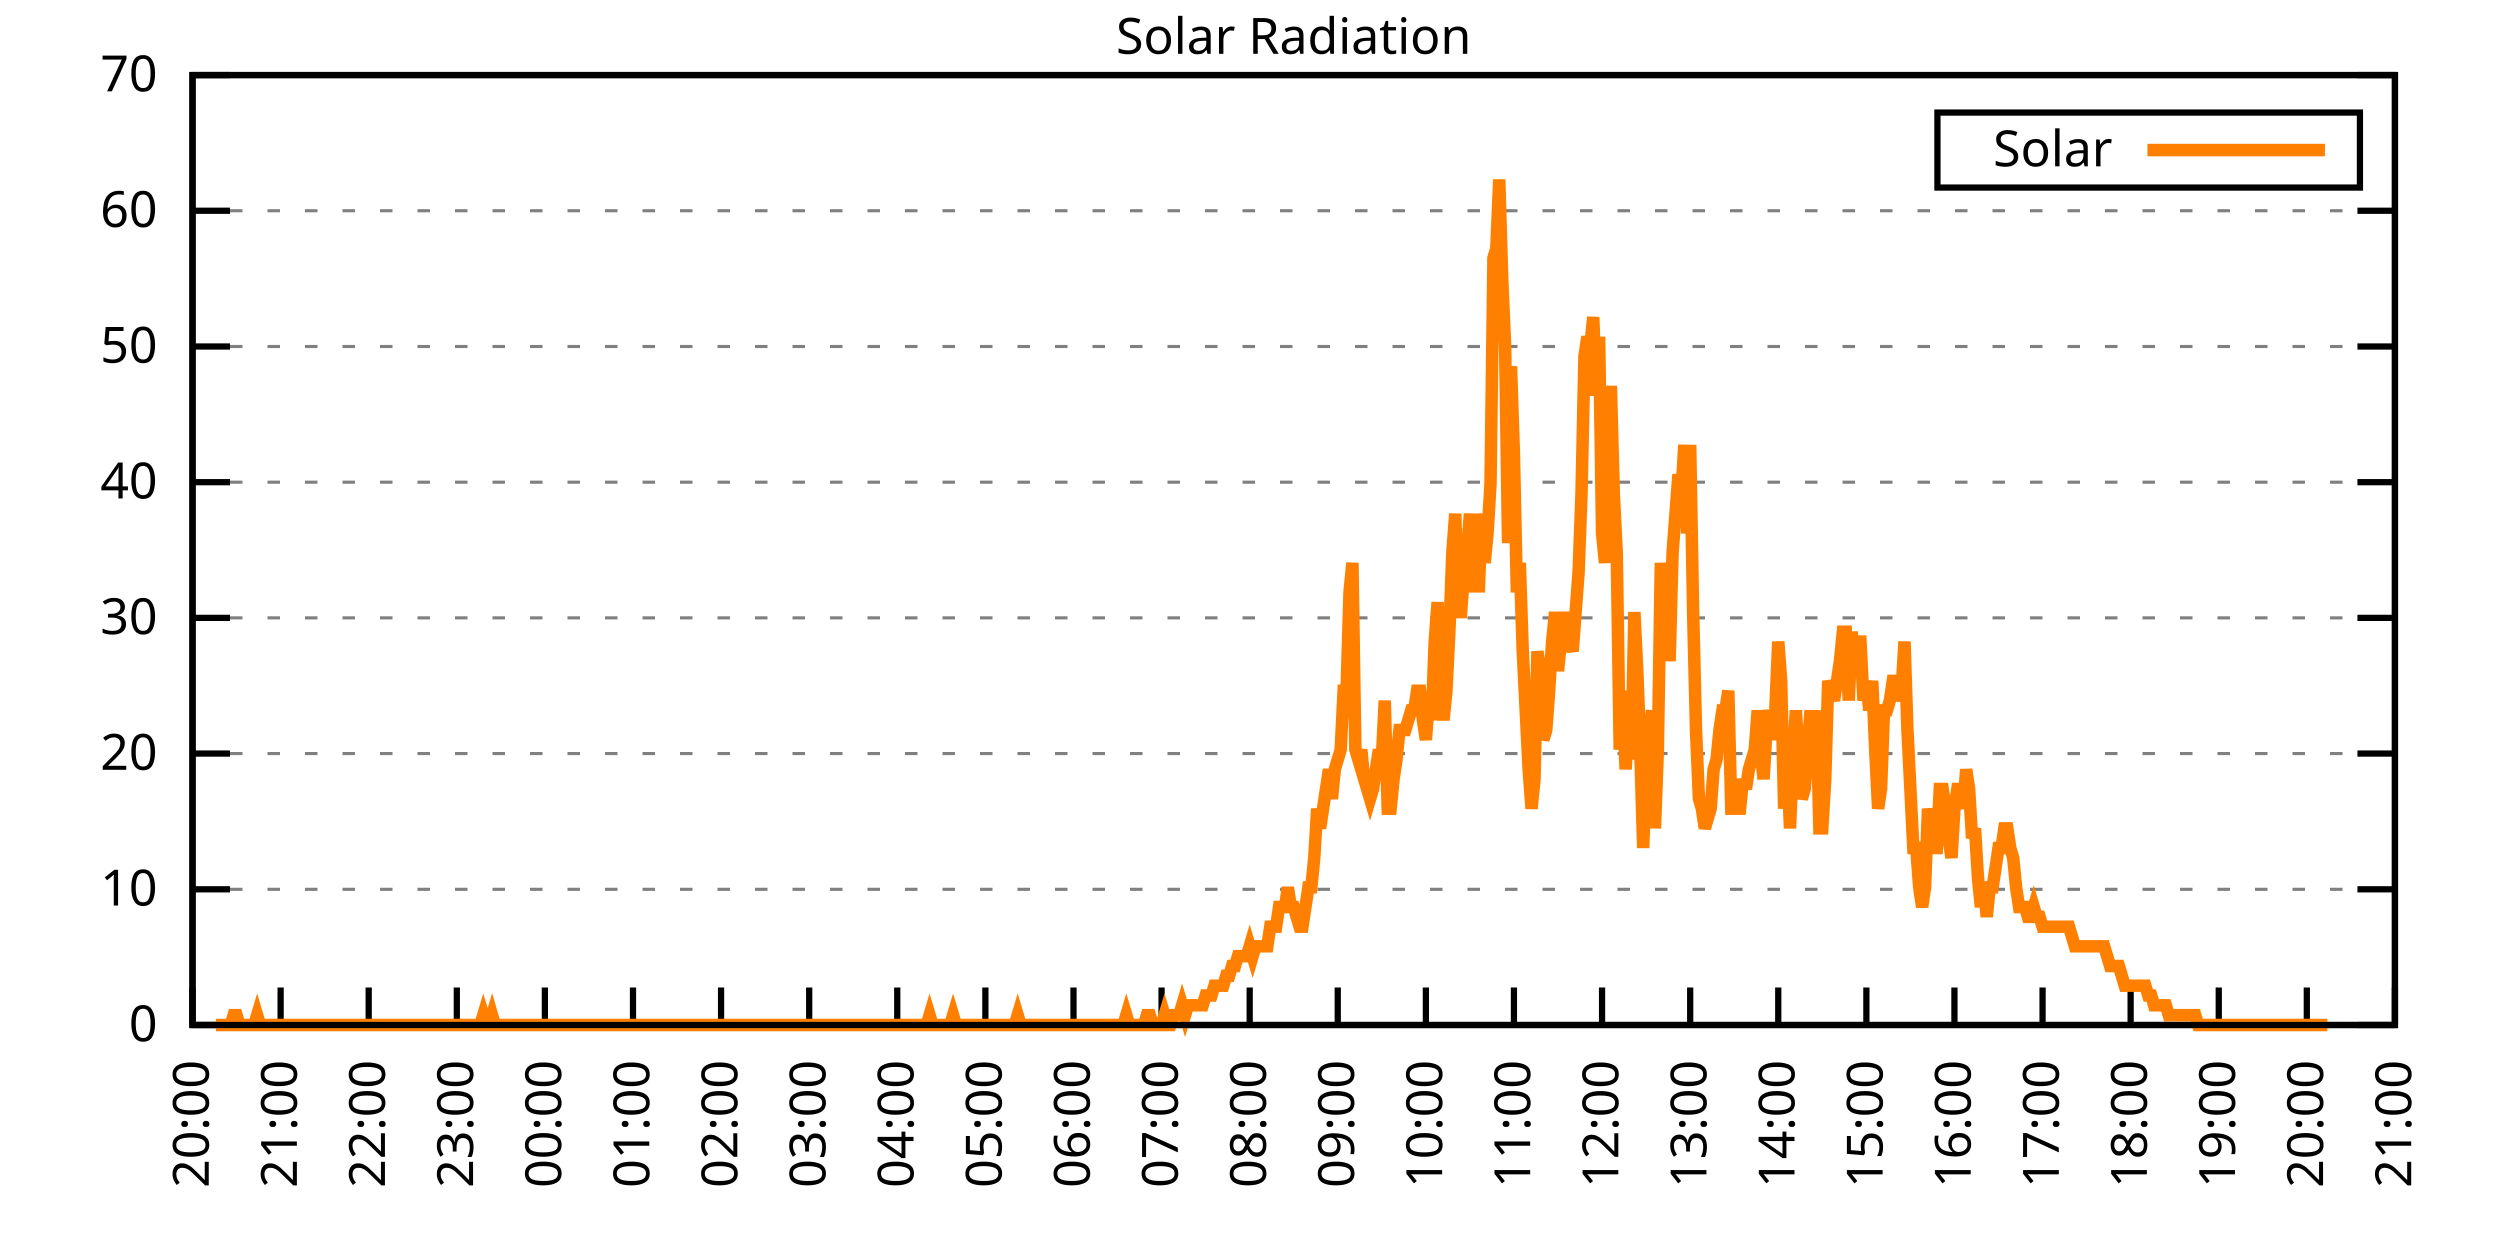
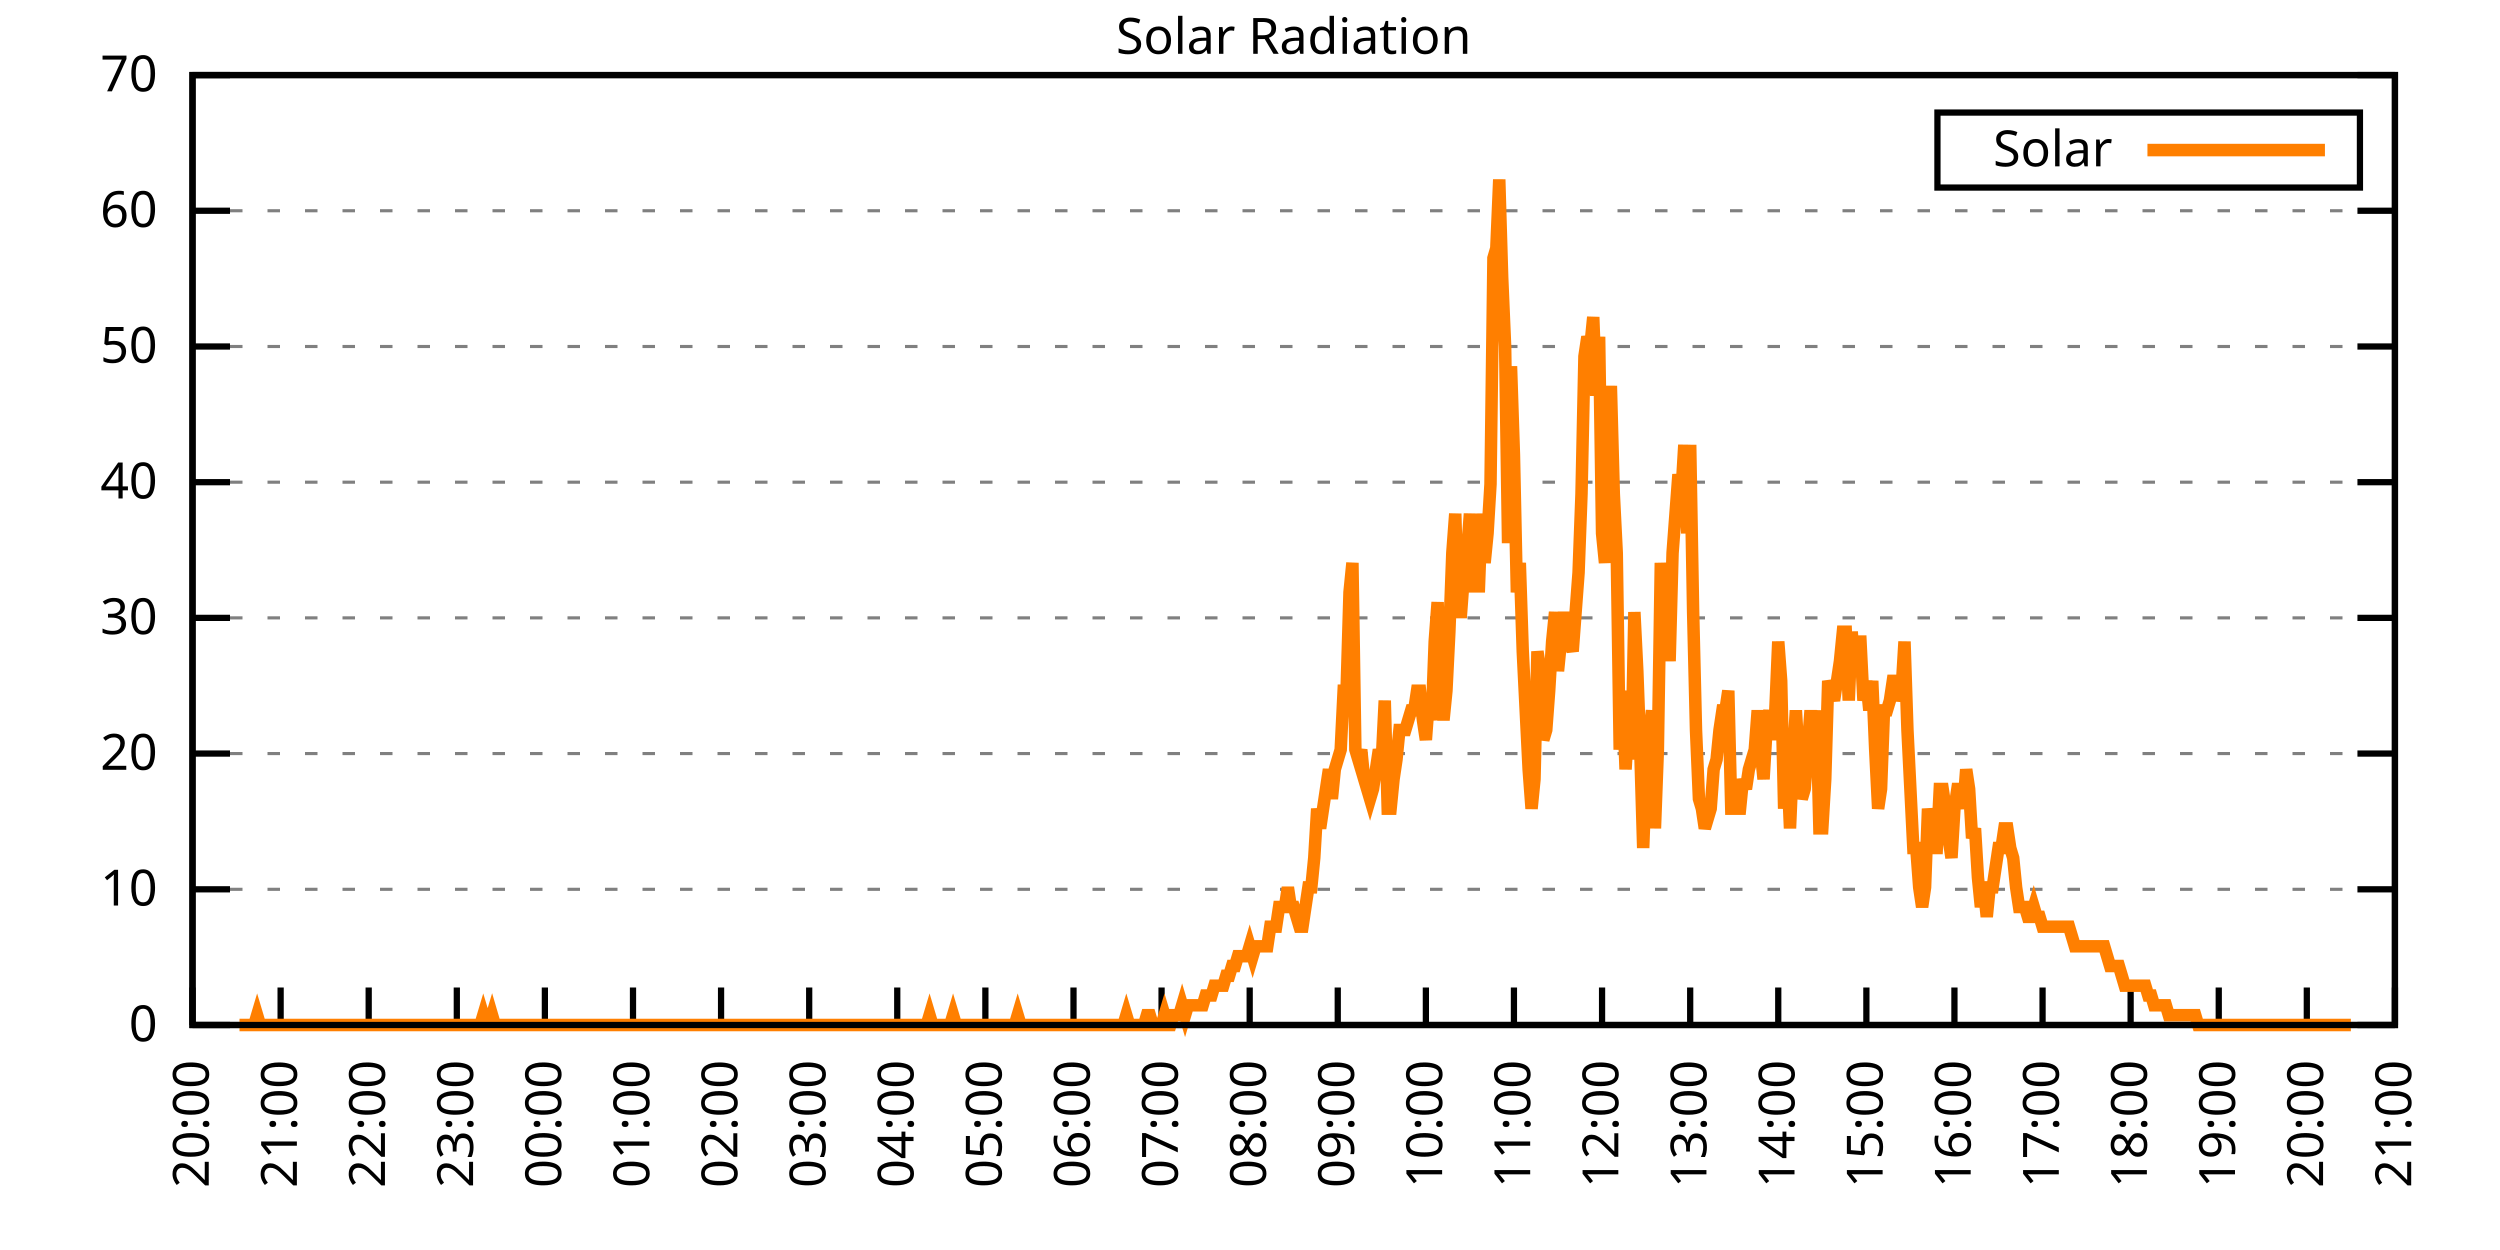
<svg xmlns="http://www.w3.org/2000/svg" xmlns:xlink="http://www.w3.org/1999/xlink" width="400" height="200" viewBox="0 0 400 200">
  <g id="gnuplot_canvas">
    <rect x="0" y="0" width="400" height="200" fill="none" />
    <defs>
      <circle id="gpDot" r="0.5" stroke-width="0.5" stroke="currentColor" />
      <path id="gpPt0" stroke-width="0.333" stroke="currentColor" d="M-1,0 h2 M0,-1 v2" />
      <path id="gpPt1" stroke-width="0.333" stroke="currentColor" d="M-1,-1 L1,1 M1,-1 L-1,1" />
      <path id="gpPt2" stroke-width="0.333" stroke="currentColor" d="M-1,0 L1,0 M0,-1 L0,1 M-1,-1 L1,1 M-1,1 L1,-1" />
      <rect id="gpPt3" stroke-width="0.333" stroke="currentColor" x="-1" y="-1" width="2" height="2" />
      <rect id="gpPt4" stroke-width="0.333" stroke="currentColor" fill="currentColor" x="-1" y="-1" width="2" height="2" />
      <circle id="gpPt5" stroke-width="0.333" stroke="currentColor" cx="0" cy="0" r="1" />
      <use xlink:href="#gpPt5" id="gpPt6" fill="currentColor" stroke="none" />
      <path id="gpPt7" stroke-width="0.333" stroke="currentColor" d="M0,-1.33 L-1.33,0.67 L1.33,0.67 z" />
      <use xlink:href="#gpPt7" id="gpPt8" fill="currentColor" stroke="none" />
      <use xlink:href="#gpPt7" id="gpPt9" stroke="currentColor" transform="rotate(180)" />
      <use xlink:href="#gpPt9" id="gpPt10" fill="currentColor" stroke="none" />
      <use xlink:href="#gpPt3" id="gpPt11" stroke="currentColor" transform="rotate(45)" />
      <use xlink:href="#gpPt11" id="gpPt12" fill="currentColor" stroke="none" />
      <path id="gpPt13" stroke-width="0.333" stroke="currentColor" d="M0,1.330 L1.265,0.411 L0.782,-1.067 L-0.782,-1.076 L-1.265,0.411 z" />
      <use xlink:href="#gpPt13" id="gpPt14" fill="currentColor" stroke="none" />
      <filter id="textbox" filterUnits="objectBoundingBox" x="0" y="0" height="1" width="1">
        <feFlood flood-color="white" flood-opacity="1" result="bgnd" />
        <feComposite in="SourceGraphic" in2="bgnd" operator="atop" />
      </filter>
      <filter id="greybox" filterUnits="objectBoundingBox" x="0" y="0" height="1" width="1">
        <feFlood flood-color="lightgrey" flood-opacity="1" result="grey" />
        <feComposite in="SourceGraphic" in2="grey" operator="atop" />
      </filter>
    </defs>
    <g fill="none" color="white" stroke="currentColor" stroke-width="1.00" stroke-linecap="butt" stroke-linejoin="miter">
</g>
    <g fill="none" color="black" stroke="currentColor" stroke-width="1.00" stroke-linecap="butt" stroke-linejoin="miter">
      <g stroke="none" shape-rendering="crispEdges">
        <polygon fill="rgb(255, 255, 255)" points="30.80,164.00 383.18,164.00 383.18,12.02 30.80,12.02 " />
      </g>
    </g>
    <g fill="none" color="black" stroke="currentColor" stroke-width="1.00" stroke-linecap="butt" stroke-linejoin="miter">
</g>
    <g fill="none" color="black" stroke="black" stroke-width="0.50" stroke-linecap="butt" stroke-linejoin="miter">
</g>
    <g fill="none" color="gray" stroke="currentColor" stroke-width="0.50" stroke-linecap="butt" stroke-linejoin="miter">
      <path stroke="gray" stroke-dasharray="2,4" class="gridline" d="M30.80,164.00 L383.19,164.00  " />
    </g>
    <g fill="none" color="gray" stroke="gray" stroke-width="1.00" stroke-linecap="butt" stroke-linejoin="miter">
</g>
    <g fill="none" color="black" stroke="currentColor" stroke-width="1.00" stroke-linecap="butt" stroke-linejoin="miter">
      <path stroke="black" d="M30.80,164.00 L36.80,164.00 M383.19,164.00 L377.19,164.00  " />
      <g transform="translate(25.20,166.60)" stroke="none" fill="black" font-family="Sans" font-size="8.00" text-anchor="end">
        <text>
          <tspan font-family="Sans"> 0</tspan>
        </text>
      </g>
    </g>
    <g fill="none" color="black" stroke="currentColor" stroke-width="1.00" stroke-linecap="butt" stroke-linejoin="miter">
</g>
    <g fill="none" color="black" stroke="black" stroke-width="0.50" stroke-linecap="butt" stroke-linejoin="miter">
</g>
    <g fill="none" color="gray" stroke="currentColor" stroke-width="0.50" stroke-linecap="butt" stroke-linejoin="miter">
      <path stroke="gray" stroke-dasharray="2,4" class="gridline" d="M30.80,142.29 L383.19,142.29  " />
    </g>
    <g fill="none" color="gray" stroke="gray" stroke-width="1.00" stroke-linecap="butt" stroke-linejoin="miter">
</g>
    <g fill="none" color="black" stroke="currentColor" stroke-width="1.00" stroke-linecap="butt" stroke-linejoin="miter">
      <path stroke="black" d="M30.80,142.29 L36.80,142.29 M383.19,142.29 L377.19,142.29  " />
      <g transform="translate(25.20,144.89)" stroke="none" fill="black" font-family="Sans" font-size="8.00" text-anchor="end">
        <text>
          <tspan font-family="Sans"> 10</tspan>
        </text>
      </g>
    </g>
    <g fill="none" color="black" stroke="currentColor" stroke-width="1.00" stroke-linecap="butt" stroke-linejoin="miter">
</g>
    <g fill="none" color="black" stroke="black" stroke-width="0.50" stroke-linecap="butt" stroke-linejoin="miter">
</g>
    <g fill="none" color="gray" stroke="currentColor" stroke-width="0.50" stroke-linecap="butt" stroke-linejoin="miter">
      <path stroke="gray" stroke-dasharray="2,4" class="gridline" d="M30.80,120.57 L383.19,120.57  " />
    </g>
    <g fill="none" color="gray" stroke="gray" stroke-width="1.00" stroke-linecap="butt" stroke-linejoin="miter">
</g>
    <g fill="none" color="black" stroke="currentColor" stroke-width="1.00" stroke-linecap="butt" stroke-linejoin="miter">
      <path stroke="black" d="M30.80,120.57 L36.80,120.57 M383.19,120.57 L377.19,120.57  " />
      <g transform="translate(25.20,123.17)" stroke="none" fill="black" font-family="Sans" font-size="8.00" text-anchor="end">
        <text>
          <tspan font-family="Sans"> 20</tspan>
        </text>
      </g>
    </g>
    <g fill="none" color="black" stroke="currentColor" stroke-width="1.00" stroke-linecap="butt" stroke-linejoin="miter">
</g>
    <g fill="none" color="black" stroke="black" stroke-width="0.50" stroke-linecap="butt" stroke-linejoin="miter">
</g>
    <g fill="none" color="gray" stroke="currentColor" stroke-width="0.50" stroke-linecap="butt" stroke-linejoin="miter">
      <path stroke="gray" stroke-dasharray="2,4" class="gridline" d="M30.80,98.86 L383.19,98.86  " />
    </g>
    <g fill="none" color="gray" stroke="gray" stroke-width="1.00" stroke-linecap="butt" stroke-linejoin="miter">
</g>
    <g fill="none" color="black" stroke="currentColor" stroke-width="1.00" stroke-linecap="butt" stroke-linejoin="miter">
      <path stroke="black" d="M30.80,98.86 L36.80,98.86 M383.19,98.86 L377.19,98.86  " />
      <g transform="translate(25.20,101.46)" stroke="none" fill="black" font-family="Sans" font-size="8.00" text-anchor="end">
        <text>
          <tspan font-family="Sans"> 30</tspan>
        </text>
      </g>
    </g>
    <g fill="none" color="black" stroke="currentColor" stroke-width="1.00" stroke-linecap="butt" stroke-linejoin="miter">
</g>
    <g fill="none" color="black" stroke="black" stroke-width="0.50" stroke-linecap="butt" stroke-linejoin="miter">
</g>
    <g fill="none" color="gray" stroke="currentColor" stroke-width="0.50" stroke-linecap="butt" stroke-linejoin="miter">
      <path stroke="gray" stroke-dasharray="2,4" class="gridline" d="M30.80,77.15 L383.19,77.15  " />
    </g>
    <g fill="none" color="gray" stroke="gray" stroke-width="1.00" stroke-linecap="butt" stroke-linejoin="miter">
</g>
    <g fill="none" color="black" stroke="currentColor" stroke-width="1.00" stroke-linecap="butt" stroke-linejoin="miter">
      <path stroke="black" d="M30.80,77.15 L36.80,77.15 M383.19,77.15 L377.19,77.15  " />
      <g transform="translate(25.20,79.75)" stroke="none" fill="black" font-family="Sans" font-size="8.00" text-anchor="end">
        <text>
          <tspan font-family="Sans"> 40</tspan>
        </text>
      </g>
    </g>
    <g fill="none" color="black" stroke="currentColor" stroke-width="1.00" stroke-linecap="butt" stroke-linejoin="miter">
</g>
    <g fill="none" color="black" stroke="black" stroke-width="0.50" stroke-linecap="butt" stroke-linejoin="miter">
</g>
    <g fill="none" color="gray" stroke="currentColor" stroke-width="0.50" stroke-linecap="butt" stroke-linejoin="miter">
      <path stroke="gray" stroke-dasharray="2,4" class="gridline" d="M30.80,55.44 L383.19,55.44  " />
    </g>
    <g fill="none" color="gray" stroke="gray" stroke-width="1.00" stroke-linecap="butt" stroke-linejoin="miter">
</g>
    <g fill="none" color="black" stroke="currentColor" stroke-width="1.00" stroke-linecap="butt" stroke-linejoin="miter">
      <path stroke="black" d="M30.80,55.44 L36.80,55.44 M383.19,55.44 L377.19,55.44  " />
      <g transform="translate(25.20,58.04)" stroke="none" fill="black" font-family="Sans" font-size="8.00" text-anchor="end">
        <text>
          <tspan font-family="Sans"> 50</tspan>
        </text>
      </g>
    </g>
    <g fill="none" color="black" stroke="currentColor" stroke-width="1.00" stroke-linecap="butt" stroke-linejoin="miter">
</g>
    <g fill="none" color="black" stroke="black" stroke-width="0.50" stroke-linecap="butt" stroke-linejoin="miter">
</g>
    <g fill="none" color="gray" stroke="currentColor" stroke-width="0.50" stroke-linecap="butt" stroke-linejoin="miter">
      <path stroke="gray" stroke-dasharray="2,4" class="gridline" d="M30.80,33.72 L383.19,33.72  " />
    </g>
    <g fill="none" color="gray" stroke="gray" stroke-width="1.00" stroke-linecap="butt" stroke-linejoin="miter">
</g>
    <g fill="none" color="black" stroke="currentColor" stroke-width="1.00" stroke-linecap="butt" stroke-linejoin="miter">
      <path stroke="black" d="M30.80,33.72 L36.80,33.72 M383.19,33.72 L377.19,33.72  " />
      <g transform="translate(25.20,36.32)" stroke="none" fill="black" font-family="Sans" font-size="8.00" text-anchor="end">
        <text>
          <tspan font-family="Sans"> 60</tspan>
        </text>
      </g>
    </g>
    <g fill="none" color="black" stroke="currentColor" stroke-width="1.00" stroke-linecap="butt" stroke-linejoin="miter">
</g>
    <g fill="none" color="black" stroke="black" stroke-width="0.50" stroke-linecap="butt" stroke-linejoin="miter">
</g>
    <g fill="none" color="gray" stroke="currentColor" stroke-width="0.50" stroke-linecap="butt" stroke-linejoin="miter">
      <path stroke="gray" stroke-dasharray="2,4" class="gridline" d="M30.80,12.01 L383.19,12.01  " />
    </g>
    <g fill="none" color="gray" stroke="gray" stroke-width="1.00" stroke-linecap="butt" stroke-linejoin="miter">
</g>
    <g fill="none" color="black" stroke="currentColor" stroke-width="1.00" stroke-linecap="butt" stroke-linejoin="miter">
      <path stroke="black" d="M30.80,12.01 L36.80,12.01 M383.19,12.01 L377.19,12.01  " />
      <g transform="translate(25.20,14.61)" stroke="none" fill="black" font-family="Sans" font-size="8.00" text-anchor="end">
        <text>
          <tspan font-family="Sans"> 70</tspan>
        </text>
      </g>
    </g>
    <g fill="none" color="black" stroke="currentColor" stroke-width="1.00" stroke-linecap="butt" stroke-linejoin="miter">
      <path stroke="black" d="M30.80,164.00 L30.80,158.00  " />
      <g transform="translate(33.40,169.60) rotate(270.00)" stroke="none" fill="black" font-family="Sans" font-size="8.00" text-anchor="end">
        <text>
          <tspan font-family="Sans">20:00</tspan>
        </text>
      </g>
    </g>
    <g fill="none" color="black" stroke="currentColor" stroke-width="1.00" stroke-linecap="butt" stroke-linejoin="miter">
      <path stroke="black" d="M44.90,164.00 L44.90,158.00  " />
      <g transform="translate(47.50,169.60) rotate(270.00)" stroke="none" fill="black" font-family="Sans" font-size="8.00" text-anchor="end">
        <text>
          <tspan font-family="Sans">21:00</tspan>
        </text>
      </g>
    </g>
    <g fill="none" color="black" stroke="currentColor" stroke-width="1.00" stroke-linecap="butt" stroke-linejoin="miter">
      <path stroke="black" d="M58.99,164.00 L58.99,158.00  " />
      <g transform="translate(61.59,169.60) rotate(270.00)" stroke="none" fill="black" font-family="Sans" font-size="8.00" text-anchor="end">
        <text>
          <tspan font-family="Sans">22:00</tspan>
        </text>
      </g>
    </g>
    <g fill="none" color="black" stroke="currentColor" stroke-width="1.00" stroke-linecap="butt" stroke-linejoin="miter">
      <path stroke="black" d="M73.09,164.00 L73.09,158.00  " />
      <g transform="translate(75.69,169.60) rotate(270.00)" stroke="none" fill="black" font-family="Sans" font-size="8.00" text-anchor="end">
        <text>
          <tspan font-family="Sans">23:00</tspan>
        </text>
      </g>
    </g>
    <g fill="none" color="black" stroke="currentColor" stroke-width="1.00" stroke-linecap="butt" stroke-linejoin="miter">
      <path stroke="black" d="M87.18,164.00 L87.18,158.00  " />
      <g transform="translate(89.78,169.60) rotate(270.00)" stroke="none" fill="black" font-family="Sans" font-size="8.00" text-anchor="end">
        <text>
          <tspan font-family="Sans">00:00</tspan>
        </text>
      </g>
    </g>
    <g fill="none" color="black" stroke="currentColor" stroke-width="1.00" stroke-linecap="butt" stroke-linejoin="miter">
      <path stroke="black" d="M101.28,164.00 L101.28,158.00  " />
      <g transform="translate(103.88,169.60) rotate(270.00)" stroke="none" fill="black" font-family="Sans" font-size="8.00" text-anchor="end">
        <text>
          <tspan font-family="Sans">01:00</tspan>
        </text>
      </g>
    </g>
    <g fill="none" color="black" stroke="currentColor" stroke-width="1.00" stroke-linecap="butt" stroke-linejoin="miter">
      <path stroke="black" d="M115.37,164.00 L115.37,158.00  " />
      <g transform="translate(117.97,169.60) rotate(270.00)" stroke="none" fill="black" font-family="Sans" font-size="8.00" text-anchor="end">
        <text>
          <tspan font-family="Sans">02:00</tspan>
        </text>
      </g>
    </g>
    <g fill="none" color="black" stroke="currentColor" stroke-width="1.00" stroke-linecap="butt" stroke-linejoin="miter">
      <path stroke="black" d="M129.47,164.00 L129.47,158.00  " />
      <g transform="translate(132.07,169.60) rotate(270.00)" stroke="none" fill="black" font-family="Sans" font-size="8.00" text-anchor="end">
        <text>
          <tspan font-family="Sans">03:00</tspan>
        </text>
      </g>
    </g>
    <g fill="none" color="black" stroke="currentColor" stroke-width="1.00" stroke-linecap="butt" stroke-linejoin="miter">
      <path stroke="black" d="M143.56,164.00 L143.56,158.00  " />
      <g transform="translate(146.16,169.60) rotate(270.00)" stroke="none" fill="black" font-family="Sans" font-size="8.00" text-anchor="end">
        <text>
          <tspan font-family="Sans">04:00</tspan>
        </text>
      </g>
    </g>
    <g fill="none" color="black" stroke="currentColor" stroke-width="1.00" stroke-linecap="butt" stroke-linejoin="miter">
      <path stroke="black" d="M157.66,164.00 L157.66,158.00  " />
      <g transform="translate(160.26,169.60) rotate(270.00)" stroke="none" fill="black" font-family="Sans" font-size="8.00" text-anchor="end">
        <text>
          <tspan font-family="Sans">05:00</tspan>
        </text>
      </g>
    </g>
    <g fill="none" color="black" stroke="currentColor" stroke-width="1.00" stroke-linecap="butt" stroke-linejoin="miter">
      <path stroke="black" d="M171.76,164.00 L171.76,158.00  " />
      <g transform="translate(174.36,169.60) rotate(270.00)" stroke="none" fill="black" font-family="Sans" font-size="8.00" text-anchor="end">
        <text>
          <tspan font-family="Sans">06:00</tspan>
        </text>
      </g>
    </g>
    <g fill="none" color="black" stroke="currentColor" stroke-width="1.00" stroke-linecap="butt" stroke-linejoin="miter">
      <path stroke="black" d="M185.85,164.00 L185.85,158.00  " />
      <g transform="translate(188.45,169.60) rotate(270.00)" stroke="none" fill="black" font-family="Sans" font-size="8.00" text-anchor="end">
        <text>
          <tspan font-family="Sans">07:00</tspan>
        </text>
      </g>
    </g>
    <g fill="none" color="black" stroke="currentColor" stroke-width="1.00" stroke-linecap="butt" stroke-linejoin="miter">
      <path stroke="black" d="M199.95,164.00 L199.95,158.00  " />
      <g transform="translate(202.55,169.60) rotate(270.00)" stroke="none" fill="black" font-family="Sans" font-size="8.00" text-anchor="end">
        <text>
          <tspan font-family="Sans">08:00</tspan>
        </text>
      </g>
    </g>
    <g fill="none" color="black" stroke="currentColor" stroke-width="1.00" stroke-linecap="butt" stroke-linejoin="miter">
      <path stroke="black" d="M214.04,164.00 L214.04,158.00  " />
      <g transform="translate(216.64,169.60) rotate(270.00)" stroke="none" fill="black" font-family="Sans" font-size="8.00" text-anchor="end">
        <text>
          <tspan font-family="Sans">09:00</tspan>
        </text>
      </g>
    </g>
    <g fill="none" color="black" stroke="currentColor" stroke-width="1.00" stroke-linecap="butt" stroke-linejoin="miter">
      <path stroke="black" d="M228.14,164.00 L228.14,158.00  " />
      <g transform="translate(230.74,169.60) rotate(270.00)" stroke="none" fill="black" font-family="Sans" font-size="8.00" text-anchor="end">
        <text>
          <tspan font-family="Sans">10:00</tspan>
        </text>
      </g>
    </g>
    <g fill="none" color="black" stroke="currentColor" stroke-width="1.00" stroke-linecap="butt" stroke-linejoin="miter">
      <path stroke="black" d="M242.23,164.00 L242.23,158.00  " />
      <g transform="translate(244.83,169.60) rotate(270.00)" stroke="none" fill="black" font-family="Sans" font-size="8.00" text-anchor="end">
        <text>
          <tspan font-family="Sans">11:00</tspan>
        </text>
      </g>
    </g>
    <g fill="none" color="black" stroke="currentColor" stroke-width="1.00" stroke-linecap="butt" stroke-linejoin="miter">
      <path stroke="black" d="M256.33,164.00 L256.33,158.00  " />
      <g transform="translate(258.93,169.60) rotate(270.00)" stroke="none" fill="black" font-family="Sans" font-size="8.00" text-anchor="end">
        <text>
          <tspan font-family="Sans">12:00</tspan>
        </text>
      </g>
    </g>
    <g fill="none" color="black" stroke="currentColor" stroke-width="1.00" stroke-linecap="butt" stroke-linejoin="miter">
      <path stroke="black" d="M270.43,164.00 L270.43,158.00  " />
      <g transform="translate(273.03,169.60) rotate(270.00)" stroke="none" fill="black" font-family="Sans" font-size="8.00" text-anchor="end">
        <text>
          <tspan font-family="Sans">13:00</tspan>
        </text>
      </g>
    </g>
    <g fill="none" color="black" stroke="currentColor" stroke-width="1.00" stroke-linecap="butt" stroke-linejoin="miter">
      <path stroke="black" d="M284.52,164.00 L284.52,158.00  " />
      <g transform="translate(287.12,169.60) rotate(270.00)" stroke="none" fill="black" font-family="Sans" font-size="8.00" text-anchor="end">
        <text>
          <tspan font-family="Sans">14:00</tspan>
        </text>
      </g>
    </g>
    <g fill="none" color="black" stroke="currentColor" stroke-width="1.00" stroke-linecap="butt" stroke-linejoin="miter">
      <path stroke="black" d="M298.62,164.00 L298.62,158.00  " />
      <g transform="translate(301.22,169.60) rotate(270.00)" stroke="none" fill="black" font-family="Sans" font-size="8.00" text-anchor="end">
        <text>
          <tspan font-family="Sans">15:00</tspan>
        </text>
      </g>
    </g>
    <g fill="none" color="black" stroke="currentColor" stroke-width="1.00" stroke-linecap="butt" stroke-linejoin="miter">
      <path stroke="black" d="M312.71,164.00 L312.71,158.00  " />
      <g transform="translate(315.31,169.60) rotate(270.00)" stroke="none" fill="black" font-family="Sans" font-size="8.00" text-anchor="end">
        <text>
          <tspan font-family="Sans">16:00</tspan>
        </text>
      </g>
    </g>
    <g fill="none" color="black" stroke="currentColor" stroke-width="1.00" stroke-linecap="butt" stroke-linejoin="miter">
      <path stroke="black" d="M326.81,164.00 L326.81,158.00  " />
      <g transform="translate(329.41,169.60) rotate(270.00)" stroke="none" fill="black" font-family="Sans" font-size="8.00" text-anchor="end">
        <text>
          <tspan font-family="Sans">17:00</tspan>
        </text>
      </g>
    </g>
    <g fill="none" color="black" stroke="currentColor" stroke-width="1.00" stroke-linecap="butt" stroke-linejoin="miter">
      <path stroke="black" d="M340.90,164.00 L340.90,158.00  " />
      <g transform="translate(343.50,169.60) rotate(270.00)" stroke="none" fill="black" font-family="Sans" font-size="8.00" text-anchor="end">
        <text>
          <tspan font-family="Sans">18:00</tspan>
        </text>
      </g>
    </g>
    <g fill="none" color="black" stroke="currentColor" stroke-width="1.00" stroke-linecap="butt" stroke-linejoin="miter">
      <path stroke="black" d="M355.00,164.00 L355.00,158.00  " />
      <g transform="translate(357.60,169.60) rotate(270.00)" stroke="none" fill="black" font-family="Sans" font-size="8.00" text-anchor="end">
        <text>
          <tspan font-family="Sans">19:00</tspan>
        </text>
      </g>
    </g>
    <g fill="none" color="black" stroke="currentColor" stroke-width="1.00" stroke-linecap="butt" stroke-linejoin="miter">
      <path stroke="black" d="M369.09,164.00 L369.09,158.00  " />
      <g transform="translate(371.69,169.60) rotate(270.00)" stroke="none" fill="black" font-family="Sans" font-size="8.00" text-anchor="end">
        <text>
          <tspan font-family="Sans">20:00</tspan>
        </text>
      </g>
    </g>
    <g fill="none" color="black" stroke="currentColor" stroke-width="1.00" stroke-linecap="butt" stroke-linejoin="miter">
      <path stroke="black" d="M383.19,164.00 L383.19,158.00  " />
      <g transform="translate(385.79,169.60) rotate(270.00)" stroke="none" fill="black" font-family="Sans" font-size="8.00" text-anchor="end">
        <text>
          <tspan font-family="Sans">21:00</tspan>
        </text>
      </g>
    </g>
    <g fill="none" color="black" stroke="currentColor" stroke-width="1.00" stroke-linecap="butt" stroke-linejoin="miter">
</g>
    <g fill="none" color="black" stroke="currentColor" stroke-width="1.00" stroke-linecap="butt" stroke-linejoin="miter">
      <path stroke="black" d="M30.80,12.01 L30.80,164.00 L383.19,164.00 L383.19,12.01 L30.80,12.01 Z  " />
    </g>
    <g fill="none" color="black" stroke="currentColor" stroke-width="1.00" stroke-linecap="butt" stroke-linejoin="miter">
</g>
    <g fill="none" color="black" stroke="currentColor" stroke-width="1.00" stroke-linecap="butt" stroke-linejoin="miter">
      <path stroke="black" d="M309.99,30.01 L309.99,18.01 L377.59,18.01 L377.59,30.01 L309.99,30.01 Z  " />
    </g>
    <g id="Solar_Radiation_plot_1">
      <g fill="none" color="white" stroke="black" stroke-width="2.00" stroke-linecap="butt" stroke-linejoin="miter">
</g>
      <g fill="none" color="black" stroke="currentColor" stroke-width="2.00" stroke-linecap="butt" stroke-linejoin="miter">
        <g transform="translate(337.99,26.61)" stroke="none" fill="black" font-family="Sans" font-size="8.00" text-anchor="end">
          <text>
            <tspan font-family="Sans">Solar</tspan>
          </text>
        </g>
      </g>
      <g fill="none" color="black" stroke="currentColor" stroke-width="2.00" stroke-linecap="butt" stroke-linejoin="miter">
-         <path stroke="rgb(255, 127,   0)" d="M343.59,24.01 L371.99,24.01 M34.56,164.00 L35.03,164.00 L35.50,164.00 L35.97,164.00 L36.44,164.00 L36.91,164.00   L37.38,162.43 L37.85,162.43 L38.32,164.00 L38.79,164.00 L39.26,164.00 L39.73,164.00 L40.20,164.00 L40.67,164.00   L41.14,162.43 L41.61,164.00 L42.08,164.00 L42.55,164.00 L43.02,164.00 L43.49,164.00 L43.96,164.00 L44.43,164.00   L44.90,164.00 L45.37,164.00 L45.84,164.00 L46.31,164.00 L46.78,164.00 L47.24,164.00 L47.71,164.00 L48.18,164.00   L48.65,164.00 L49.12,164.00 L49.59,164.00 L50.06,164.00 L50.53,164.00 L51.00,164.00 L51.47,164.00 L51.94,164.00   L52.41,164.00 L52.88,164.00 L53.35,164.00 L53.82,164.00 L54.29,164.00 L54.76,164.00 L55.23,164.00 L55.70,164.00   L56.17,164.00 L56.64,164.00 L57.11,164.00 L57.58,164.00 L58.05,164.00 L58.52,164.00 L58.99,164.00 L59.46,164.00   L59.93,164.00 L60.40,164.00 L60.87,164.00 L61.34,164.00 L61.81,164.00 L62.28,164.00 L62.75,164.00 L63.22,164.00   L63.69,164.00 L64.16,164.00 L64.63,164.00 L65.10,164.00 L65.57,164.00 L66.04,164.00 L66.51,164.00 L66.98,164.00   L67.45,164.00 L67.92,164.00 L68.39,164.00 L68.86,164.00 L69.33,164.00 L69.80,164.00 L70.27,164.00 L70.74,164.00   L71.21,164.00 L71.68,164.00 L72.15,164.00 L72.62,164.00 L73.09,164.00 L73.56,164.00 L74.03,164.00 L74.50,164.00   L74.97,164.00 L75.44,164.00 L75.91,164.00 L76.38,164.00 L76.85,164.00 L77.32,162.43 L77.79,164.00 L78.26,164.00   L78.73,162.43 L79.19,164.00 L79.66,164.00 L80.13,164.00 L80.60,164.00 L81.07,164.00 L81.54,164.00 L82.01,164.00   L82.48,164.00 L82.95,164.00 L83.42,164.00 L83.89,164.00 L84.36,164.00 L84.83,164.00 L85.30,164.00 L85.77,164.00   L86.24,164.00 L86.71,164.00 L87.18,164.00 L87.65,164.00 L88.12,164.00 L88.59,164.00 L89.06,164.00 L89.53,164.00   L90.00,164.00 L90.47,164.00 L90.94,164.00 L91.41,164.00 L91.88,164.00 L92.35,164.00 L92.82,164.00 L93.29,164.00   L93.76,164.00 L94.23,164.00 L94.70,164.00 L95.17,164.00 L95.64,164.00 L96.11,164.00 L96.58,164.00 L97.05,164.00   L97.52,164.00 L97.99,164.00 L98.46,164.00 L98.93,164.00 L99.40,164.00 L99.87,164.00 L100.34,164.00 L100.81,164.00   L101.28,164.00 L101.75,164.00 L102.22,164.00 L102.69,164.00 L103.16,164.00 L103.63,164.00 L104.10,164.00 L104.57,164.00   L105.04,164.00 L105.51,164.00 L105.98,164.00 L106.45,164.00 L106.92,164.00 L107.39,164.00 L107.86,164.00 L108.33,164.00   L108.80,164.00 L109.27,164.00 L109.74,164.00 L110.21,164.00 L110.68,164.00 L111.14,164.00 L111.61,164.00 L112.08,164.00   L112.55,164.00 L113.02,164.00 L113.49,164.00 L113.96,164.00 L114.43,164.00 L114.90,164.00 L115.37,164.00 L115.84,164.00   L116.31,164.00 L116.78,164.00 L117.25,164.00 L117.72,164.00 L118.19,164.00 L118.66,164.00 L119.13,164.00 L119.60,164.00   L120.07,164.00 L120.54,164.00 L121.01,164.00 L121.48,164.00 L121.95,164.00 L122.42,164.00 L122.89,164.00 L123.36,164.00   L123.83,164.00 L124.30,164.00 L124.77,164.00 L125.24,164.00 L125.71,164.00 L126.18,164.00 L126.65,164.00 L127.12,164.00   L127.59,164.00 L128.06,164.00 L128.53,164.00 L129.00,164.00 L129.47,164.00 L129.94,164.00 L130.41,164.00 L130.88,164.00   L131.35,164.00 L131.82,164.00 L132.29,164.00 L132.76,164.00 L133.23,164.00 L133.70,164.00 L134.17,164.00 L134.64,164.00   L135.11,164.00 L135.58,164.00 L136.05,164.00 L136.52,164.00 L136.99,164.00 L137.46,164.00 L137.93,164.00 L138.40,164.00   L138.87,164.00 L139.34,164.00 L139.81,164.00 L140.28,164.00 L140.75,164.00 L141.22,164.00 L141.69,164.00 L142.16,164.00   L142.63,164.00 L143.09,164.00 L143.56,164.00 L144.03,164.00 L144.50,164.00 L144.97,164.00 L145.44,164.00 L145.91,164.00   L146.38,164.00 L146.85,164.00 L147.32,164.00 L147.79,164.00 L148.26,164.00 L148.73,162.43 L149.20,164.00 L149.67,164.00   L150.14,164.00 L150.61,164.00 L151.08,164.00 L151.55,164.00 L152.02,164.00 L152.49,162.43 L152.96,164.00 L153.43,164.00   L153.90,164.00 L154.37,164.00 L154.84,164.00 L155.31,164.00 L155.78,164.00 L156.25,164.00 L156.72,164.00 L157.19,164.00   L157.66,164.00 L158.13,164.00 L158.60,164.00 L159.07,164.00 L159.54,164.00 L160.01,164.00 L160.48,164.00 L160.95,164.00   L161.42,164.00 L161.89,164.00 L162.36,164.00 L162.83,162.43 L163.30,164.00 L163.77,164.00 L164.24,164.00 L164.71,164.00   L165.18,164.00 L165.65,164.00 L166.12,164.00 L166.59,164.00 L167.06,164.00 L167.53,164.00 L168.00,164.00 L168.47,164.00   L168.94,164.00 L169.41,164.00 L169.88,164.00 L170.35,164.00 L170.82,164.00 L171.29,164.00 L171.76,164.00 L172.23,164.00   L172.70,164.00 L173.17,164.00 L173.64,164.00 L174.11,164.00 L174.58,164.00 L175.04,164.00 L175.51,164.00 L175.98,164.00   L176.45,164.00 L176.92,164.00 L177.39,164.00 L177.86,164.00 L178.33,164.00 L178.80,164.00 L179.27,164.00 L179.74,164.00   L180.21,162.43 L180.68,164.00 L181.15,164.00 L181.62,164.00 L182.09,164.00 L182.56,164.00 L183.03,164.00 L183.50,162.43   L183.97,162.43 L184.44,164.00 L184.91,164.00 L185.38,164.00 L185.85,164.00 L186.32,162.43 L186.79,164.00 L187.26,164.00   L187.73,162.43 L188.20,162.43 L188.67,162.43 L189.14,160.85 L189.61,162.43 L190.08,160.85 L190.55,160.85 L191.02,160.85   L191.49,160.85 L191.96,160.85 L192.43,160.85 L192.90,159.28 L193.37,159.28 L193.84,159.28 L194.31,157.71 L194.78,157.71   L195.25,157.71 L195.72,157.71 L196.19,156.13 L196.66,156.13 L197.13,154.56 L197.60,154.56 L198.07,152.99 L198.54,152.99   L199.01,152.99 L199.48,152.99 L199.95,151.41 L200.42,152.99 L200.89,151.41 L201.36,151.41 L201.83,151.41 L202.30,151.41   L202.77,151.41 L203.24,148.27 L203.71,148.27 L204.18,148.27 L204.65,145.12 L205.12,145.12 L205.59,145.12 L206.06,141.98   L206.53,145.12 L207.00,145.12 L207.46,146.70 L207.93,148.27 L208.40,148.27 L208.87,145.12 L209.34,141.98 L209.81,141.98   L210.28,137.26 L210.75,129.39 L211.22,132.54 L211.69,129.39 L212.16,126.24 L212.63,123.10 L213.10,127.82 L213.57,123.10   L214.04,121.52 L214.51,119.95 L214.98,110.51 L215.45,110.51 L215.92,94.78 L216.39,90.06 L216.86,119.95 L217.33,121.52   L217.80,119.95 L218.27,124.67 L218.74,126.24 L219.21,127.82 L219.68,126.24 L220.15,123.10 L220.62,119.95 L221.09,121.52   L221.56,112.09 L222.03,129.39 L222.50,129.39 L222.97,124.67 L223.44,121.52 L223.91,116.80 L224.38,116.80 L224.85,116.80   L225.32,115.23 L225.79,113.66 L226.26,113.66 L226.73,110.51 L227.20,110.51 L227.67,115.23 L228.14,118.38 L228.61,112.09   L229.08,115.23 L229.55,102.65 L230.02,96.35 L230.49,110.51 L230.96,115.23 L231.43,110.51 L231.90,101.07 L232.37,88.49   L232.84,82.19 L233.31,97.93 L233.78,97.93 L234.25,91.63 L234.72,88.49 L235.19,82.19 L235.66,94.78 L236.13,82.19   L236.60,94.78 L237.07,82.19 L237.54,90.06 L238.01,85.34 L238.48,77.48 L238.95,41.29 L239.41,39.72 L239.88,28.71   L240.35,44.44 L240.82,55.45 L241.29,86.91 L241.76,58.60 L242.23,72.76 L242.70,94.78 L243.17,90.06 L243.64,104.22   L244.11,113.66 L244.58,123.10 L245.05,129.39 L245.52,124.67 L245.99,104.22 L246.46,107.37 L246.93,118.38 L247.40,116.80   L247.87,110.51 L248.34,102.65 L248.81,97.93 L249.28,107.37 L249.75,102.65 L250.22,97.93 L250.69,102.65 L251.16,102.65   L251.63,104.22 L252.10,97.93 L252.57,91.63 L253.04,79.05 L253.51,57.02 L253.98,53.88 L254.45,55.45 L254.92,50.73   L255.39,63.32 L255.86,53.88 L256.33,85.34 L256.80,90.06 L257.27,75.90 L257.74,61.74 L258.21,79.05 L258.68,88.49   L259.15,119.95 L259.62,110.51 L260.09,123.10 L260.56,115.23 L261.03,121.52 L261.50,97.93 L261.97,107.37 L262.44,119.95   L262.91,135.68 L263.38,123.10 L263.85,118.38 L264.32,113.66 L264.79,132.54 L265.26,119.95 L265.73,90.06 L266.20,97.93   L266.67,93.21 L267.14,105.79 L267.61,88.49 L268.08,82.19 L268.55,75.90 L269.02,79.05 L269.49,71.18 L269.96,85.34   L270.43,71.18 L270.90,97.93 L271.36,116.80 L271.83,127.82 L272.30,129.39 L272.77,132.54 L273.24,130.96 L273.71,129.39   L274.18,123.10 L274.65,121.52 L275.12,116.80 L275.59,113.66 L276.06,113.66 L276.53,110.51 L277.00,129.39 L277.47,129.39   L277.94,129.39 L278.41,129.39 L278.88,124.67 L279.35,126.24 L279.82,123.10 L280.29,121.52 L280.76,119.95 L281.23,113.66   L281.70,119.95 L282.17,124.67 L282.64,116.80 L283.11,113.66 L283.58,118.38 L284.05,113.66 L284.52,102.65 L284.99,108.94   L285.46,129.39 L285.93,121.52 L286.40,132.54 L286.87,121.52 L287.34,113.66 L287.81,121.52 L288.28,127.82 L288.75,126.24   L289.22,119.95 L289.69,113.66 L290.16,119.95 L290.63,113.66 L291.10,132.54 L291.57,132.54 L292.04,124.67 L292.51,108.94   L292.98,110.51 L293.45,112.09 L293.92,108.94 L294.39,105.79 L294.86,101.07 L295.33,101.07 L295.80,112.09 L296.27,101.07   L296.74,107.37 L297.21,102.65 L297.68,102.65 L298.15,112.09 L298.62,108.94 L299.09,113.66 L299.56,108.94 L300.03,119.95   L300.50,129.39 L300.97,126.24 L301.44,113.66 L301.91,113.66 L302.38,112.09 L302.85,108.94 L303.31,108.94 L303.78,112.09   L304.25,110.51 L304.72,102.65 L305.19,116.80 L305.66,126.24 L306.13,135.68 L306.60,135.68 L307.07,141.98 L307.54,145.12   L308.01,141.98 L308.48,129.39 L308.95,132.54 L309.42,135.68 L309.89,135.68 L310.36,126.24 L310.83,126.24 L311.30,129.39   L311.77,134.11 L312.24,137.26 L312.71,129.39 L313.18,126.24 L313.65,126.24 L314.12,129.39 L314.59,123.10 L315.06,126.24   L315.53,134.11 L316.00,132.54 L316.47,140.40 L316.94,145.12 L317.41,141.98 L317.88,146.70 L318.35,141.98 L318.82,141.98   L319.29,138.83 L319.76,135.68 L320.23,135.68 L320.70,132.54 L321.17,132.54 L321.64,135.68 L322.11,137.26 L322.58,141.98   L323.05,145.12 L323.52,145.12 L323.99,145.12 L324.46,146.70 L324.93,146.70 L325.40,145.12 L325.87,146.70 L326.34,146.70   L326.81,148.27 L327.28,148.27 L327.75,148.27 L328.22,148.27 L328.69,148.27 L329.16,148.27 L329.63,148.27 L330.10,148.27   L330.57,148.27 L331.04,148.27 L331.51,149.84 L331.98,151.41 L332.45,151.41 L332.92,151.41 L333.39,151.41 L333.86,151.41   L334.33,151.41 L334.80,151.41 L335.26,151.41 L335.73,151.41 L336.20,151.41 L336.67,151.41 L337.14,152.99 L337.61,154.56   L338.08,154.56 L338.55,154.56 L339.02,154.56 L339.49,156.13 L339.96,157.71 L340.43,157.71 L340.90,157.71 L341.37,157.71   L341.84,157.71 L342.31,157.71 L342.78,157.71 L343.25,157.71 L343.72,159.28 L344.19,159.28 L344.66,160.85 L345.13,160.85   L345.60,160.85 L346.07,160.85 L346.54,160.85 L347.01,162.43 L347.48,162.43 L347.95,162.43 L348.42,162.43 L348.89,162.43   L349.36,162.43 L349.83,162.43 L350.30,162.43 L350.77,162.43 L351.24,162.43 L351.71,164.00 L352.18,164.00 L352.65,164.00   L353.12,164.00 L353.59,164.00 L354.06,164.00 L354.53,164.00 L355.00,164.00 L355.47,164.00 L355.94,164.00 L356.41,164.00   L356.88,164.00 L357.35,164.00 L357.82,164.00 L358.29,164.00 L358.76,164.00 L359.23,164.00 L359.70,164.00 L360.17,164.00   L360.64,164.00 L361.11,164.00 L361.58,164.00 L362.05,164.00 L362.52,164.00 L362.99,164.00 L363.46,164.00 L363.93,164.00   L364.40,164.00 L364.87,164.00 L365.34,164.00 L365.81,164.00 L366.28,164.00 L366.75,164.00 L367.21,164.00 L367.68,164.00   L368.15,164.00 L368.62,164.00 L369.09,164.00 L369.56,164.00 L370.03,164.00 L370.50,164.00 L370.97,164.00 L371.44,164.00   L371.91,164.00 L372.38,164.00  " />
+         <path stroke="rgb(255, 127,   0)" d="M343.59,24.01 L371.99,24.01 M38.32,164.00 L38.79,164.00 L39.26,164.00 L39.73,164.00 L40.20,164.00 L40.67,164.00   L41.14,162.43 L41.61,164.00 L42.08,164.00 L42.55,164.00 L43.02,164.00 L43.49,164.00 L43.96,164.00 L44.43,164.00   L44.90,164.00 L45.37,164.00 L45.84,164.00 L46.31,164.00 L46.78,164.00 L47.24,164.00 L47.71,164.00 L48.18,164.00   L48.65,164.00 L49.12,164.00 L49.59,164.00 L50.06,164.00 L50.53,164.00 L51.00,164.00 L51.47,164.00 L51.94,164.00   L52.41,164.00 L52.88,164.00 L53.35,164.00 L53.82,164.00 L54.29,164.00 L54.76,164.00 L55.23,164.00 L55.70,164.00   L56.17,164.00 L56.64,164.00 L57.11,164.00 L57.58,164.00 L58.05,164.00 L58.52,164.00 L58.99,164.00 L59.46,164.00   L59.93,164.00 L60.40,164.00 L60.87,164.00 L61.34,164.00 L61.81,164.00 L62.28,164.00 L62.75,164.00 L63.22,164.00   L63.69,164.00 L64.16,164.00 L64.63,164.00 L65.10,164.00 L65.57,164.00 L66.04,164.00 L66.51,164.00 L66.98,164.00   L67.45,164.00 L67.92,164.00 L68.39,164.00 L68.86,164.00 L69.33,164.00 L69.80,164.00 L70.27,164.00 L70.74,164.00   L71.21,164.00 L71.68,164.00 L72.15,164.00 L72.62,164.00 L73.09,164.00 L73.56,164.00 L74.03,164.00 L74.50,164.00   L74.97,164.00 L75.44,164.00 L75.91,164.00 L76.38,164.00 L76.85,164.00 L77.32,162.43 L77.79,164.00 L78.26,164.00   L78.73,162.43 L79.19,164.00 L79.66,164.00 L80.13,164.00 L80.60,164.00 L81.07,164.00 L81.54,164.00 L82.01,164.00   L82.48,164.00 L82.95,164.00 L83.42,164.00 L83.89,164.00 L84.36,164.00 L84.83,164.00 L85.30,164.00 L85.77,164.00   L86.24,164.00 L86.71,164.00 L87.18,164.00 L87.65,164.00 L88.12,164.00 L88.59,164.00 L89.06,164.00 L89.53,164.00   L90.00,164.00 L90.47,164.00 L90.94,164.00 L91.41,164.00 L91.88,164.00 L92.35,164.00 L92.82,164.00 L93.29,164.00   L93.76,164.00 L94.23,164.00 L94.70,164.00 L95.17,164.00 L95.64,164.00 L96.11,164.00 L96.58,164.00 L97.05,164.00   L97.52,164.00 L97.99,164.00 L98.46,164.00 L98.93,164.00 L99.40,164.00 L99.87,164.00 L100.34,164.00 L100.81,164.00   L101.28,164.00 L101.75,164.00 L102.22,164.00 L102.69,164.00 L103.16,164.00 L103.63,164.00 L104.10,164.00 L104.57,164.00   L105.04,164.00 L105.51,164.00 L105.98,164.00 L106.45,164.00 L106.92,164.00 L107.39,164.00 L107.86,164.00 L108.33,164.00   L108.80,164.00 L109.27,164.00 L109.74,164.00 L110.21,164.00 L110.68,164.00 L111.14,164.00 L111.61,164.00 L112.08,164.00   L112.55,164.00 L113.02,164.00 L113.49,164.00 L113.96,164.00 L114.43,164.00 L114.90,164.00 L115.37,164.00 L115.84,164.00   L116.31,164.00 L116.78,164.00 L117.25,164.00 L117.72,164.00 L118.19,164.00 L118.66,164.00 L119.13,164.00 L119.60,164.00   L120.07,164.00 L120.54,164.00 L121.01,164.00 L121.48,164.00 L121.95,164.00 L122.42,164.00 L122.89,164.00 L123.36,164.00   L123.83,164.00 L124.30,164.00 L124.77,164.00 L125.24,164.00 L125.71,164.00 L126.18,164.00 L126.65,164.00 L127.12,164.00   L127.59,164.00 L128.06,164.00 L128.53,164.00 L129.00,164.00 L129.47,164.00 L129.94,164.00 L130.41,164.00 L130.88,164.00   L131.35,164.00 L131.82,164.00 L132.29,164.00 L132.76,164.00 L133.23,164.00 L133.70,164.00 L134.17,164.00 L134.64,164.00   L135.11,164.00 L135.58,164.00 L136.05,164.00 L136.52,164.00 L136.99,164.00 L137.46,164.00 L137.93,164.00 L138.40,164.00   L138.87,164.00 L139.34,164.00 L139.81,164.00 L140.28,164.00 L140.75,164.00 L141.22,164.00 L141.69,164.00 L142.16,164.00   L142.63,164.00 L143.09,164.00 L143.56,164.00 L144.03,164.00 L144.50,164.00 L144.97,164.00 L145.44,164.00 L145.91,164.00   L146.38,164.00 L146.85,164.00 L147.32,164.00 L147.79,164.00 L148.26,164.00 L148.73,162.43 L149.20,164.00 L149.67,164.00   L150.14,164.00 L150.61,164.00 L151.08,164.00 L151.55,164.00 L152.02,164.00 L152.49,162.43 L152.96,164.00 L153.43,164.00   L153.90,164.00 L154.37,164.00 L154.84,164.00 L155.31,164.00 L155.78,164.00 L156.25,164.00 L156.72,164.00 L157.19,164.00   L157.66,164.00 L158.13,164.00 L158.60,164.00 L159.07,164.00 L159.54,164.00 L160.01,164.00 L160.48,164.00 L160.95,164.00   L161.42,164.00 L161.89,164.00 L162.36,164.00 L162.83,162.43 L163.30,164.00 L163.77,164.00 L164.24,164.00 L164.71,164.00   L165.18,164.00 L165.65,164.00 L166.12,164.00 L166.59,164.00 L167.06,164.00 L167.53,164.00 L168.00,164.00 L168.47,164.00   L168.94,164.00 L169.41,164.00 L169.88,164.00 L170.35,164.00 L170.82,164.00 L171.29,164.00 L171.76,164.00 L172.23,164.00   L172.70,164.00 L173.17,164.00 L173.64,164.00 L174.11,164.00 L174.58,164.00 L175.04,164.00 L175.51,164.00 L175.98,164.00   L176.45,164.00 L176.92,164.00 L177.39,164.00 L177.86,164.00 L178.33,164.00 L178.80,164.00 L179.27,164.00 L179.74,164.00   L180.21,162.43 L180.68,164.00 L181.15,164.00 L181.62,164.00 L182.09,164.00 L182.56,164.00 L183.03,164.00 L183.50,162.43   L183.97,162.43 L184.44,164.00 L184.91,164.00 L185.38,164.00 L185.85,164.00 L186.32,162.43 L186.79,164.00 L187.26,164.00   L187.73,162.43 L188.20,162.43 L188.67,162.43 L189.14,160.85 L189.61,162.43 L190.08,160.85 L190.55,160.85 L191.02,160.85   L191.49,160.85 L191.96,160.85 L192.43,160.85 L192.90,159.28 L193.37,159.28 L193.84,159.28 L194.31,157.71 L194.78,157.71   L195.25,157.71 L195.72,157.71 L196.19,156.13 L196.66,156.13 L197.13,154.56 L197.60,154.56 L198.07,152.99 L198.54,152.99   L199.01,152.99 L199.48,152.99 L199.95,151.41 L200.42,152.99 L200.89,151.41 L201.36,151.41 L201.83,151.41 L202.30,151.41   L202.77,151.41 L203.24,148.27 L203.71,148.27 L204.18,148.27 L204.65,145.12 L205.12,145.12 L205.59,145.12 L206.06,141.98   L206.53,145.12 L207.00,145.12 L207.46,146.70 L207.93,148.27 L208.40,148.27 L208.87,145.12 L209.34,141.98 L209.81,141.98   L210.28,137.26 L210.75,129.39 L211.22,132.54 L211.69,129.39 L212.16,126.24 L212.63,123.10 L213.10,127.82 L213.57,123.10   L214.04,121.52 L214.51,119.95 L214.98,110.51 L215.45,110.51 L215.92,94.78 L216.39,90.06 L216.86,119.95 L217.33,121.52   L217.80,119.95 L218.27,124.67 L218.74,126.24 L219.21,127.82 L219.68,126.24 L220.15,123.10 L220.62,119.95 L221.09,121.52   L221.56,112.09 L222.03,129.39 L222.50,129.39 L222.97,124.67 L223.44,121.52 L223.91,116.80 L224.38,116.80 L224.85,116.80   L225.32,115.23 L225.79,113.66 L226.26,113.66 L226.73,110.51 L227.20,110.51 L227.67,115.23 L228.14,118.38 L228.61,112.09   L229.08,115.23 L229.55,102.65 L230.02,96.35 L230.49,110.51 L230.96,115.23 L231.43,110.51 L231.90,101.07 L232.37,88.49   L232.84,82.19 L233.31,97.93 L233.78,97.93 L234.25,91.63 L234.72,88.49 L235.19,82.19 L235.66,94.78 L236.13,82.19   L236.60,94.78 L237.07,82.19 L237.54,90.06 L238.01,85.34 L238.48,77.48 L238.95,41.29 L239.41,39.72 L239.88,28.71   L240.35,44.44 L240.82,55.45 L241.29,86.91 L241.76,58.60 L242.23,72.76 L242.70,94.78 L243.17,90.06 L243.64,104.22   L244.11,113.66 L244.58,123.10 L245.05,129.39 L245.52,124.67 L245.99,104.22 L246.46,107.37 L246.93,118.38 L247.40,116.80   L247.87,110.51 L248.34,102.65 L248.81,97.93 L249.28,107.37 L249.75,102.65 L250.22,97.93 L250.69,102.65 L251.16,102.65   L251.63,104.22 L252.10,97.93 L252.57,91.63 L253.04,79.05 L253.51,57.02 L253.98,53.88 L254.45,55.45 L254.92,50.73   L255.39,63.32 L255.86,53.88 L256.33,85.34 L256.80,90.06 L257.27,75.90 L257.74,61.74 L258.21,79.05 L258.68,88.49   L259.15,119.95 L259.62,110.51 L260.09,123.10 L260.56,115.23 L261.03,121.52 L261.50,97.93 L261.97,107.37 L262.44,119.95   L262.91,135.68 L263.38,123.10 L263.85,118.38 L264.32,113.66 L264.79,132.54 L265.26,119.95 L265.73,90.06 L266.20,97.93   L266.67,93.21 L267.14,105.79 L267.61,88.49 L268.08,82.19 L268.55,75.90 L269.02,79.05 L269.49,71.18 L269.96,85.34   L270.43,71.18 L270.90,97.93 L271.36,116.80 L271.83,127.82 L272.30,129.39 L272.77,132.54 L273.24,130.96 L273.71,129.39   L274.18,123.10 L274.65,121.52 L275.12,116.80 L275.59,113.66 L276.06,113.66 L276.53,110.51 L277.00,129.39 L277.47,129.39   L277.94,129.39 L278.41,129.39 L278.88,124.67 L279.35,126.24 L279.82,123.10 L280.29,121.52 L280.76,119.95 L281.23,113.66   L281.70,119.95 L282.17,124.67 L282.64,116.80 L283.11,113.66 L283.58,118.38 L284.05,113.66 L284.52,102.65 L284.99,108.94   L285.46,129.39 L285.93,121.52 L286.40,132.54 L286.87,121.52 L287.34,113.66 L287.81,121.52 L288.28,127.82 L288.75,126.24   L289.22,119.95 L289.69,113.66 L290.16,119.95 L290.63,113.66 L291.10,132.54 L291.57,132.54 L292.04,124.67 L292.51,108.94   L292.98,110.51 L293.45,112.09 L293.92,108.94 L294.39,105.79 L294.86,101.07 L295.33,101.07 L295.80,112.09 L296.27,101.07   L296.74,107.37 L297.21,102.65 L297.68,102.65 L298.15,112.09 L298.62,108.94 L299.09,113.66 L299.56,108.94 L300.03,119.95   L300.50,129.39 L300.97,126.24 L301.44,113.66 L301.91,113.66 L302.38,112.09 L302.85,108.94 L303.31,108.94 L303.78,112.09   L304.25,110.51 L304.72,102.65 L305.19,116.80 L305.66,126.24 L306.13,135.68 L306.60,135.68 L307.07,141.98 L307.54,145.12   L308.01,141.98 L308.48,129.39 L308.95,132.54 L309.42,135.68 L309.89,135.68 L310.36,126.24 L310.83,126.24 L311.30,129.39   L311.77,134.11 L312.24,137.26 L312.71,129.39 L313.18,126.24 L313.65,126.24 L314.12,129.39 L314.59,123.10 L315.06,126.24   L315.53,134.11 L316.00,132.54 L316.47,140.40 L316.94,145.12 L317.41,141.98 L317.88,146.70 L318.35,141.98 L318.82,141.98   L319.29,138.83 L319.76,135.68 L320.23,135.68 L320.70,132.54 L321.17,132.54 L321.64,135.68 L322.11,137.26 L322.58,141.98   L323.05,145.12 L323.52,145.12 L323.99,145.12 L324.46,146.70 L324.93,146.70 L325.40,145.12 L325.87,146.70 L326.34,146.70   L326.81,148.27 L327.28,148.27 L327.75,148.27 L328.22,148.27 L328.69,148.27 L329.16,148.27 L329.63,148.27 L330.10,148.27   L330.57,148.27 L331.04,148.27 L331.51,149.84 L331.98,151.41 L332.45,151.41 L332.92,151.41 L333.39,151.41 L333.86,151.41   L334.33,151.41 L334.80,151.41 L335.26,151.41 L335.73,151.41 L336.20,151.41 L336.67,151.41 L337.14,152.99 L337.61,154.56   L338.08,154.56 L338.55,154.56 L339.02,154.56 L339.49,156.13 L339.96,157.71 L340.43,157.71 L340.90,157.71 L341.37,157.71   L341.84,157.71 L342.31,157.71 L342.78,157.71 L343.25,157.71 L343.72,159.28 L344.19,159.28 L344.66,160.85 L345.13,160.85   L345.60,160.85 L346.07,160.85 L346.54,160.85 L347.01,162.43 L347.48,162.43 L347.95,162.43 L348.42,162.43 L348.89,162.43   L349.36,162.43 L349.83,162.43 L350.30,162.43 L350.77,162.43 L351.24,162.43 L351.71,164.00 L352.18,164.00 L352.65,164.00   L353.12,164.00 L353.59,164.00 L354.06,164.00 L354.53,164.00 L355.00,164.00 L355.47,164.00 L355.94,164.00 L356.41,164.00   L356.88,164.00 L357.35,164.00 L357.82,164.00 L358.29,164.00 L358.76,164.00 L359.23,164.00 L359.70,164.00 L360.17,164.00   L360.64,164.00 L361.11,164.00 L361.58,164.00 L362.05,164.00 L362.52,164.00 L362.99,164.00 L363.46,164.00 L363.93,164.00   L364.40,164.00 L364.87,164.00 L365.34,164.00 L365.81,164.00 L366.28,164.00 L366.75,164.00 L367.21,164.00 L367.68,164.00   L368.15,164.00 L368.62,164.00 L369.09,164.00 L369.56,164.00 L370.03,164.00 L370.50,164.00 L370.97,164.00 L371.44,164.00   L371.91,164.00 L372.38,164.00 L372.85,164.00 L373.32,164.00 L373.79,164.00 L374.26,164.00 L374.73,164.00 L375.20,164.00   L375.67,164.00 L376.14,164.00  " />
      </g>
    </g>
    <g fill="none" color="black" stroke="currentColor" stroke-width="2.00" stroke-linecap="butt" stroke-linejoin="miter">
</g>
    <g fill="none" color="black" stroke="black" stroke-width="1.00" stroke-linecap="butt" stroke-linejoin="miter">
</g>
    <g fill="none" color="black" stroke="currentColor" stroke-width="1.00" stroke-linecap="butt" stroke-linejoin="miter">
      <path stroke="black" d="M30.80,12.01 L30.80,164.00 L383.19,164.00 L383.19,12.01 L30.80,12.01 Z  " />
      <g transform="translate(6.80,88.01) rotate(270.00)" stroke="none" fill="black" font-family="Sans" font-size="8.00" text-anchor="middle">
        <text />
      </g>
    </g>
    <g fill="none" color="black" stroke="currentColor" stroke-width="1.00" stroke-linecap="butt" stroke-linejoin="miter">
</g>
    <g fill="none" color="black" stroke="currentColor" stroke-width="1.00" stroke-linecap="butt" stroke-linejoin="miter">
      <g transform="translate(206.99,8.61)" stroke="none" fill="black" font-family="Sans" font-size="8.00" text-anchor="middle">
        <text>
          <tspan font-family="Sans">Solar Radiation</tspan>
        </text>
      </g>
    </g>
    <g fill="none" color="black" stroke="currentColor" stroke-width="1.00" stroke-linecap="butt" stroke-linejoin="miter">
</g>
  </g>
</svg>
